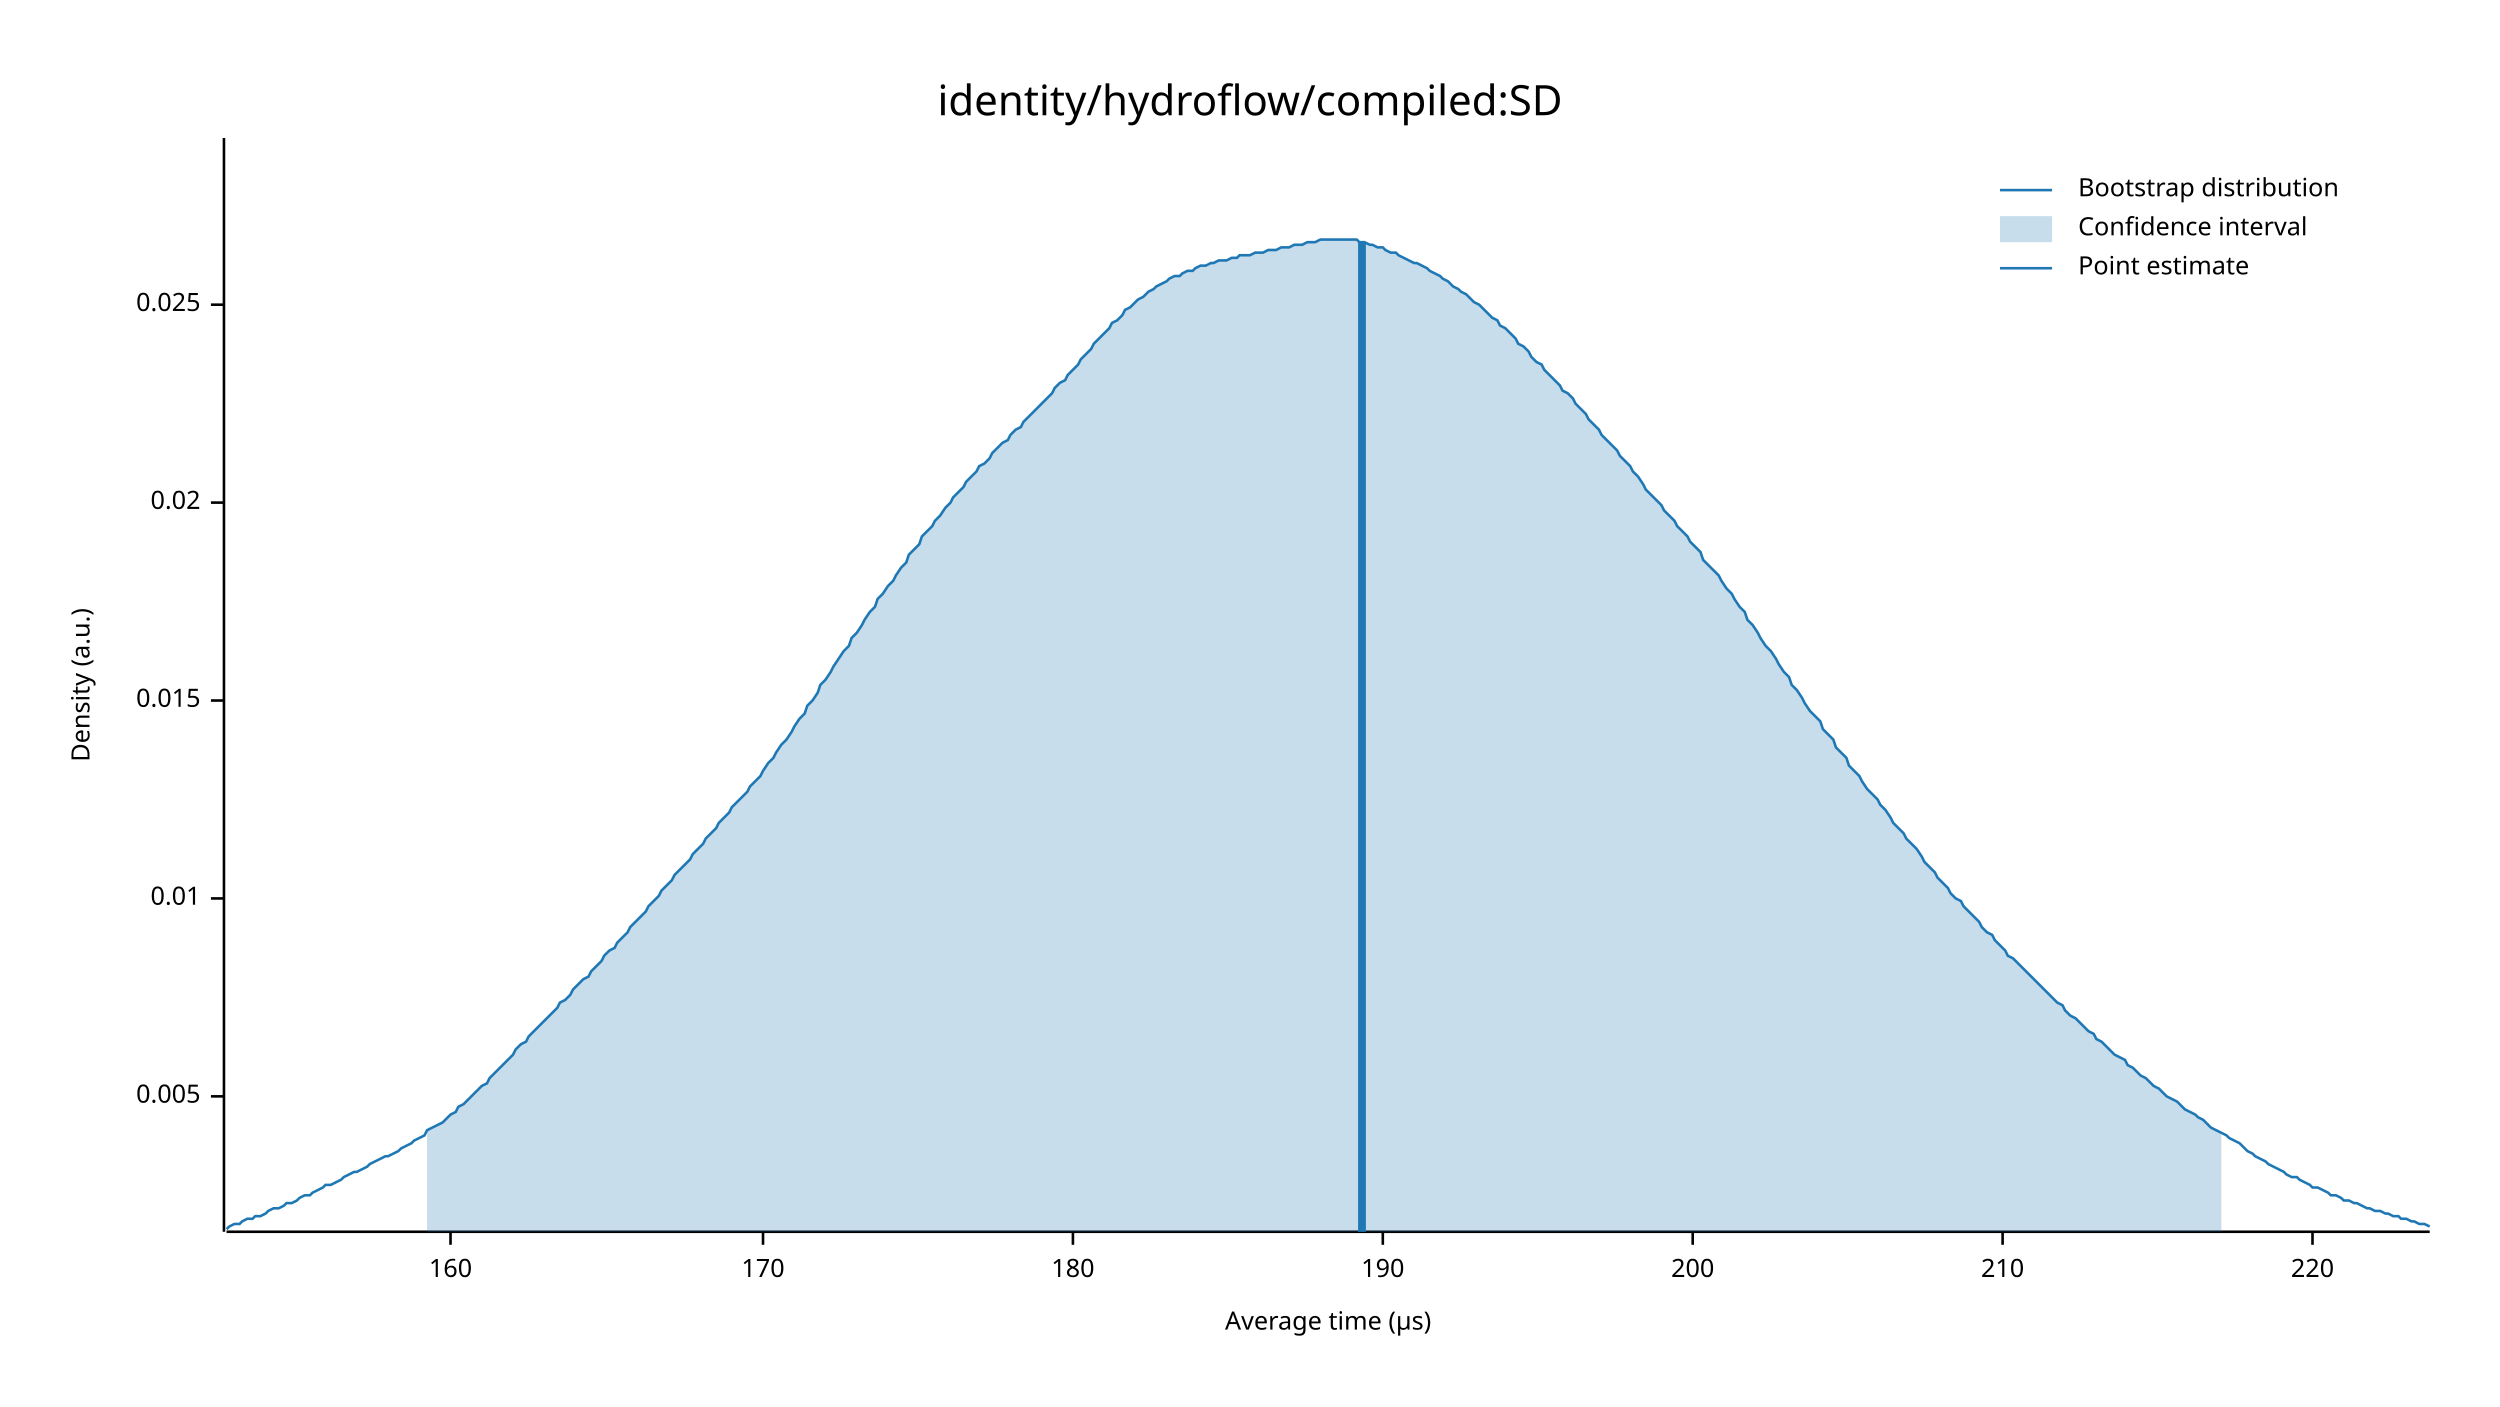
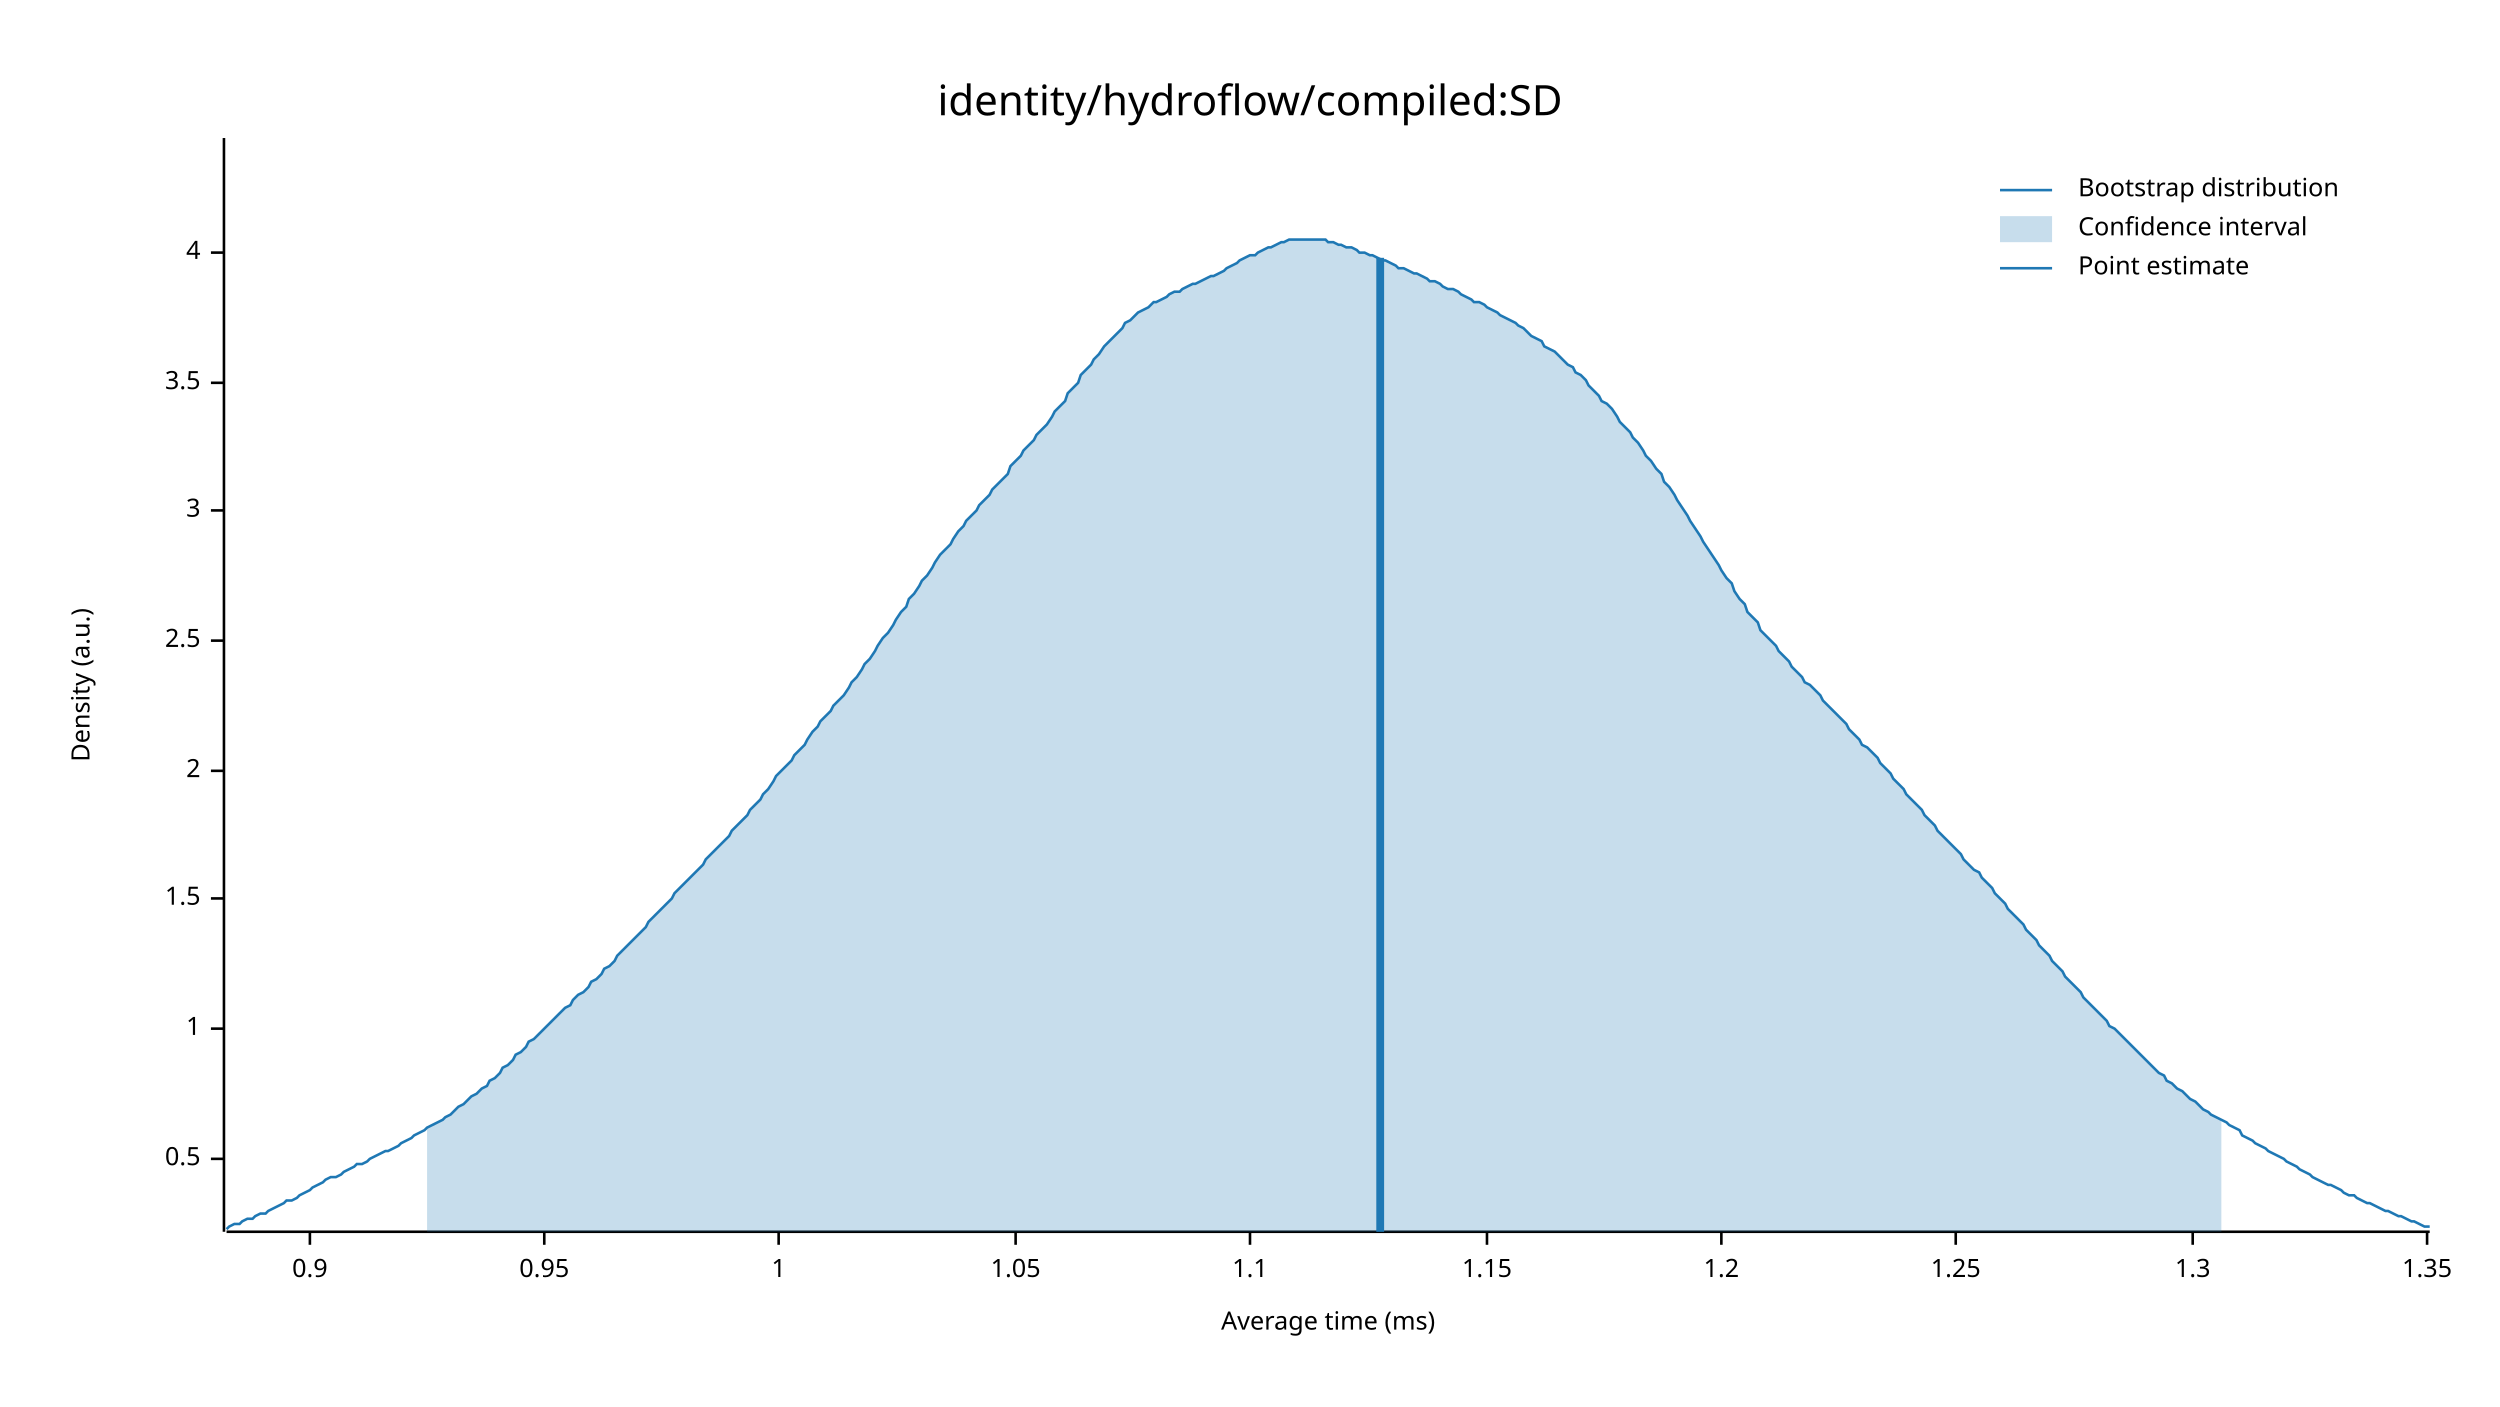
<svg xmlns="http://www.w3.org/2000/svg" width="960" height="540" viewBox="0 0 960 540">
  <text x="480" y="32" dy="0.76em" text-anchor="middle" font-family="sans-serif" font-size="16.129" opacity="1" fill="#000000">
identity/hydroflow/compiled:SD
</text>
  <text x="27" y="263" dy="0.76em" text-anchor="middle" font-family="sans-serif" font-size="9.677" opacity="1" fill="#000000" transform="rotate(270, 27, 263)">
Density (a.u.)
</text>
  <text x="510" y="513" dy="-0.5ex" text-anchor="middle" font-family="sans-serif" font-size="9.677" opacity="1" fill="#000000">
- Average time (µs)
+ Average time (ms)
</text>
  <polyline fill="none" opacity="1" stroke="#000000" stroke-width="1" points="86,53 86,473 " />
-   <text x="77" y="421" dy="0.5ex" text-anchor="end" font-family="sans-serif" font-size="9.677" opacity="1" fill="#000000">
- 0.005
+   <text x="77" y="445" dy="0.5ex" text-anchor="end" font-family="sans-serif" font-size="9.677" opacity="1" fill="#000000">
+ 0.5
</text>
-   <polyline fill="none" opacity="1" stroke="#000000" stroke-width="1" points="81,421 86,421 " />
+   <polyline fill="none" opacity="1" stroke="#000000" stroke-width="1" points="81,445 86,445 " />
+   <text x="77" y="395" dy="0.5ex" text-anchor="end" font-family="sans-serif" font-size="9.677" opacity="1" fill="#000000">
+ 1
+ </text>
+   <polyline fill="none" opacity="1" stroke="#000000" stroke-width="1" points="81,395 86,395 " />
  <text x="77" y="345" dy="0.5ex" text-anchor="end" font-family="sans-serif" font-size="9.677" opacity="1" fill="#000000">
- 0.01
+ 1.5
</text>
  <polyline fill="none" opacity="1" stroke="#000000" stroke-width="1" points="81,345 86,345 " />
-   <text x="77" y="269" dy="0.5ex" text-anchor="end" font-family="sans-serif" font-size="9.677" opacity="1" fill="#000000">
- 0.015
+   <text x="77" y="296" dy="0.5ex" text-anchor="end" font-family="sans-serif" font-size="9.677" opacity="1" fill="#000000">
+ 2
</text>
-   <polyline fill="none" opacity="1" stroke="#000000" stroke-width="1" points="81,269 86,269 " />
-   <text x="77" y="193" dy="0.5ex" text-anchor="end" font-family="sans-serif" font-size="9.677" opacity="1" fill="#000000">
- 0.02
+   <polyline fill="none" opacity="1" stroke="#000000" stroke-width="1" points="81,296 86,296 " />
+   <text x="77" y="246" dy="0.5ex" text-anchor="end" font-family="sans-serif" font-size="9.677" opacity="1" fill="#000000">
+ 2.5
</text>
-   <polyline fill="none" opacity="1" stroke="#000000" stroke-width="1" points="81,193 86,193 " />
-   <text x="77" y="117" dy="0.5ex" text-anchor="end" font-family="sans-serif" font-size="9.677" opacity="1" fill="#000000">
- 0.025
+   <polyline fill="none" opacity="1" stroke="#000000" stroke-width="1" points="81,246 86,246 " />
+   <text x="77" y="196" dy="0.5ex" text-anchor="end" font-family="sans-serif" font-size="9.677" opacity="1" fill="#000000">
+ 3
</text>
-   <polyline fill="none" opacity="1" stroke="#000000" stroke-width="1" points="81,117 86,117 " />
+   <polyline fill="none" opacity="1" stroke="#000000" stroke-width="1" points="81,196 86,196 " />
+   <text x="77" y="147" dy="0.5ex" text-anchor="end" font-family="sans-serif" font-size="9.677" opacity="1" fill="#000000">
+ 3.5
+ </text>
+   <polyline fill="none" opacity="1" stroke="#000000" stroke-width="1" points="81,147 86,147 " />
+   <text x="77" y="97" dy="0.5ex" text-anchor="end" font-family="sans-serif" font-size="9.677" opacity="1" fill="#000000">
+ 4
+ </text>
+   <polyline fill="none" opacity="1" stroke="#000000" stroke-width="1" points="81,97 86,97 " />
  <polyline fill="none" opacity="1" stroke="#000000" stroke-width="1" points="87,473 933,473 " />
-   <text x="173" y="483" dy="0.76em" text-anchor="middle" font-family="sans-serif" font-size="9.677" opacity="1" fill="#000000">
- 160
+   <text x="119" y="483" dy="0.76em" text-anchor="middle" font-family="sans-serif" font-size="9.677" opacity="1" fill="#000000">
+ 0.9
</text>
-   <polyline fill="none" opacity="1" stroke="#000000" stroke-width="1" points="173,473 173,478 " />
-   <text x="293" y="483" dy="0.76em" text-anchor="middle" font-family="sans-serif" font-size="9.677" opacity="1" fill="#000000">
- 170
+   <polyline fill="none" opacity="1" stroke="#000000" stroke-width="1" points="119,473 119,478 " />
+   <text x="209" y="483" dy="0.76em" text-anchor="middle" font-family="sans-serif" font-size="9.677" opacity="1" fill="#000000">
+ 0.95
</text>
-   <polyline fill="none" opacity="1" stroke="#000000" stroke-width="1" points="293,473 293,478 " />
-   <text x="412" y="483" dy="0.76em" text-anchor="middle" font-family="sans-serif" font-size="9.677" opacity="1" fill="#000000">
- 180
+   <polyline fill="none" opacity="1" stroke="#000000" stroke-width="1" points="209,473 209,478 " />
+   <text x="299" y="483" dy="0.76em" text-anchor="middle" font-family="sans-serif" font-size="9.677" opacity="1" fill="#000000">
+ 1
</text>
-   <polyline fill="none" opacity="1" stroke="#000000" stroke-width="1" points="412,473 412,478 " />
-   <text x="531" y="483" dy="0.76em" text-anchor="middle" font-family="sans-serif" font-size="9.677" opacity="1" fill="#000000">
- 190
+   <polyline fill="none" opacity="1" stroke="#000000" stroke-width="1" points="299,473 299,478 " />
+   <text x="390" y="483" dy="0.76em" text-anchor="middle" font-family="sans-serif" font-size="9.677" opacity="1" fill="#000000">
+ 1.05
</text>
-   <polyline fill="none" opacity="1" stroke="#000000" stroke-width="1" points="531,473 531,478 " />
-   <text x="650" y="483" dy="0.76em" text-anchor="middle" font-family="sans-serif" font-size="9.677" opacity="1" fill="#000000">
- 200
+   <polyline fill="none" opacity="1" stroke="#000000" stroke-width="1" points="390,473 390,478 " />
+   <text x="480" y="483" dy="0.76em" text-anchor="middle" font-family="sans-serif" font-size="9.677" opacity="1" fill="#000000">
+ 1.1
</text>
-   <polyline fill="none" opacity="1" stroke="#000000" stroke-width="1" points="650,473 650,478 " />
-   <text x="769" y="483" dy="0.76em" text-anchor="middle" font-family="sans-serif" font-size="9.677" opacity="1" fill="#000000">
- 210
+   <polyline fill="none" opacity="1" stroke="#000000" stroke-width="1" points="480,473 480,478 " />
+   <text x="571" y="483" dy="0.76em" text-anchor="middle" font-family="sans-serif" font-size="9.677" opacity="1" fill="#000000">
+ 1.15
</text>
-   <polyline fill="none" opacity="1" stroke="#000000" stroke-width="1" points="769,473 769,478 " />
-   <text x="888" y="483" dy="0.76em" text-anchor="middle" font-family="sans-serif" font-size="9.677" opacity="1" fill="#000000">
- 220
+   <polyline fill="none" opacity="1" stroke="#000000" stroke-width="1" points="571,473 571,478 " />
+   <text x="661" y="483" dy="0.76em" text-anchor="middle" font-family="sans-serif" font-size="9.677" opacity="1" fill="#000000">
+ 1.2
</text>
-   <polyline fill="none" opacity="1" stroke="#000000" stroke-width="1" points="888,473 888,478 " />
-   <polyline fill="none" opacity="1" stroke="#1F78B4" stroke-width="1" points="87,472 88,471 90,470 92,470 93,469 95,468 97,468 98,467 100,467 102,466 103,465 105,464 107,464 109,463 110,462 112,462 114,461 115,460 117,459 119,459 120,458 122,457 124,456 125,455 127,455 129,454 131,453 132,452 134,451 136,450 137,450 139,449 141,448 142,447 144,446 146,445 148,444 149,444 151,443 153,442 154,441 156,440 158,439 159,438 161,437 163,436 164,434 166,433 168,432 170,431 171,430 173,428 175,427 176,425 178,424 180,422 181,421 183,419 185,417 187,416 188,414 190,412 192,410 193,409 195,407 197,405 198,403 200,401 202,400 203,398 205,396 207,394 209,392 210,391 212,389 214,387 215,385 217,384 219,382 220,380 222,378 224,376 226,375 227,373 229,371 231,369 232,367 234,365 236,364 237,362 239,360 241,358 242,356 244,354 246,352 248,350 249,348 251,346 253,344 254,342 256,340 258,338 259,336 261,334 263,332 265,330 266,328 268,326 270,324 271,322 273,320 275,318 276,316 278,314 280,312 281,310 283,308 285,306 287,304 288,302 290,300 292,298 293,296 295,293 297,291 298,289 300,286 302,284 304,281 305,279 307,276 309,274 310,271 312,269 314,266 315,263 317,261 319,258 320,256 322,253 324,250 326,248 327,245 329,243 331,240 332,238 334,235 336,233 337,230 339,228 341,225 343,223 344,221 346,218 348,216 349,213 351,211 353,209 354,206 356,204 358,202 359,200 361,198 363,195 365,193 366,191 368,189 370,187 371,185 373,183 375,181 376,179 378,178 380,176 381,174 383,172 385,170 387,169 388,167 390,165 392,164 393,162 395,160 397,158 398,157 400,155 402,153 404,151 405,149 407,147 409,146 410,144 412,142 414,140 415,138 417,136 419,134 420,132 422,130 424,128 426,126 427,124 429,123 431,121 432,119 434,118 436,116 437,115 439,114 441,112 443,111 444,110 446,109 448,108 449,107 451,106 453,106 454,105 456,104 458,104 459,103 461,102 463,102 465,101 466,101 468,100 470,100 471,100 473,99 475,99 476,98 478,98 480,98 482,97 483,97 485,97 487,96 488,96 490,96 492,95 493,95 495,95 497,94 498,94 500,94 502,93 504,93 505,93 507,92 509,92 510,92 512,92 514,92 515,92 517,92 519,92 521,92 522,93 524,93 526,94 527,94 529,95 531,95 532,96 534,97 536,97 537,98 539,99 541,100 543,101 544,101 546,102 548,103 549,104 551,105 553,106 554,107 556,108 558,110 560,111 561,112 563,113 565,115 566,116 568,117 570,119 571,120 573,122 575,123 576,125 578,126 580,128 582,130 583,132 585,133 587,135 588,137 590,139 592,140 593,142 595,144 597,146 599,148 600,150 602,151 604,153 605,155 607,157 609,159 610,161 612,163 614,165 615,167 617,169 619,171 621,173 622,175 624,177 626,179 627,181 629,183 631,186 632,188 634,190 636,192 638,194 639,196 641,198 643,200 644,202 646,204 648,206 649,208 651,210 653,212 654,215 656,217 658,219 660,221 661,223 663,226 665,228 666,230 668,233 670,235 671,238 673,240 675,243 676,245 678,248 680,250 682,253 683,255 685,258 687,260 688,263 690,265 692,268 693,270 695,273 697,275 699,277 700,280 702,282 704,284 705,287 707,289 709,291 710,294 712,296 714,298 715,300 717,303 719,305 721,307 722,309 724,311 726,314 727,316 729,318 731,320 732,322 734,324 736,326 738,329 739,331 741,333 743,335 744,337 746,339 748,341 749,343 751,345 753,346 754,348 756,350 758,352 760,354 761,356 763,358 765,359 766,361 768,363 770,365 771,367 773,368 775,370 777,372 778,373 780,375 782,377 783,378 785,380 787,382 788,383 790,385 792,386 793,388 795,390 797,391 799,393 800,394 802,396 804,397 805,399 807,400 809,402 810,403 812,405 814,406 816,407 817,409 819,410 821,412 822,413 824,414 826,416 827,417 829,418 831,420 832,421 834,422 836,423 838,425 839,426 841,427 843,428 844,429 846,430 848,432 849,433 851,434 853,435 855,436 856,437 858,438 860,439 861,440 863,442 865,443 866,444 868,445 870,446 871,447 873,448 875,449 877,450 878,451 880,452 882,452 883,453 885,454 887,455 888,456 890,456 892,457 894,458 895,459 897,459 899,460 900,461 902,461 904,462 905,462 907,463 909,464 910,464 912,465 914,465 916,466 917,466 919,467 921,467 922,468 924,468 926,469 927,469 929,470 931,470 933,471 " />
-   <polygon opacity="0.25" fill="#1F78B4" points="164,434 166,433 168,432 170,431 171,430 173,428 175,427 176,425 178,424 180,422 181,421 183,419 185,417 187,416 188,414 190,412 192,410 193,409 195,407 197,405 198,403 200,401 202,400 203,398 205,396 207,394 209,392 210,391 212,389 214,387 215,385 217,384 219,382 220,380 222,378 224,376 226,375 227,373 229,371 231,369 232,367 234,365 236,364 237,362 239,360 241,358 242,356 244,354 246,352 248,350 249,348 251,346 253,344 254,342 256,340 258,338 259,336 261,334 263,332 265,330 266,328 268,326 270,324 271,322 273,320 275,318 276,316 278,314 280,312 281,310 283,308 285,306 287,304 288,302 290,300 292,298 293,296 295,293 297,291 298,289 300,286 302,284 304,281 305,279 307,276 309,274 310,271 312,269 314,266 315,263 317,261 319,258 320,256 322,253 324,250 326,248 327,245 329,243 331,240 332,238 334,235 336,233 337,230 339,228 341,225 343,223 344,221 346,218 348,216 349,213 351,211 353,209 354,206 356,204 358,202 359,200 361,198 363,195 365,193 366,191 368,189 370,187 371,185 373,183 375,181 376,179 378,178 380,176 381,174 383,172 385,170 387,169 388,167 390,165 392,164 393,162 395,160 397,158 398,157 400,155 402,153 404,151 405,149 407,147 409,146 410,144 412,142 414,140 415,138 417,136 419,134 420,132 422,130 424,128 426,126 427,124 429,123 431,121 432,119 434,118 436,116 437,115 439,114 441,112 443,111 444,110 446,109 448,108 449,107 451,106 453,106 454,105 456,104 458,104 459,103 461,102 463,102 465,101 466,101 468,100 470,100 471,100 473,99 475,99 476,98 478,98 480,98 482,97 483,97 485,97 487,96 488,96 490,96 492,95 493,95 495,95 497,94 498,94 500,94 502,93 504,93 505,93 507,92 509,92 510,92 512,92 514,92 515,92 517,92 519,92 521,92 522,93 524,93 526,94 527,94 529,95 531,95 532,96 534,97 536,97 537,98 539,99 541,100 543,101 544,101 546,102 548,103 549,104 551,105 553,106 554,107 556,108 558,110 560,111 561,112 563,113 565,115 566,116 568,117 570,119 571,120 573,122 575,123 576,125 578,126 580,128 582,130 583,132 585,133 587,135 588,137 590,139 592,140 593,142 595,144 597,146 599,148 600,150 602,151 604,153 605,155 607,157 609,159 610,161 612,163 614,165 615,167 617,169 619,171 621,173 622,175 624,177 626,179 627,181 629,183 631,186 632,188 634,190 636,192 638,194 639,196 641,198 643,200 644,202 646,204 648,206 649,208 651,210 653,212 654,215 656,217 658,219 660,221 661,223 663,226 665,228 666,230 668,233 670,235 671,238 673,240 675,243 676,245 678,248 680,250 682,253 683,255 685,258 687,260 688,263 690,265 692,268 693,270 695,273 697,275 699,277 700,280 702,282 704,284 705,287 707,289 709,291 710,294 712,296 714,298 715,300 717,303 719,305 721,307 722,309 724,311 726,314 727,316 729,318 731,320 732,322 734,324 736,326 738,329 739,331 741,333 743,335 744,337 746,339 748,341 749,343 751,345 753,346 754,348 756,350 758,352 760,354 761,356 763,358 765,359 766,361 768,363 770,365 771,367 773,368 775,370 777,372 778,373 780,375 782,377 783,378 785,380 787,382 788,383 790,385 792,386 793,388 795,390 797,391 799,393 800,394 802,396 804,397 805,399 807,400 809,402 810,403 812,405 814,406 816,407 817,409 819,410 821,412 822,413 824,414 826,416 827,417 829,418 831,420 832,421 834,422 836,423 838,425 839,426 841,427 843,428 844,429 846,430 848,432 849,433 851,434 853,435 853,473 164,473 " />
-   <polyline fill="none" opacity="1" stroke="#1F78B4" stroke-width="3" points="523,473 523,93 " />
+   <polyline fill="none" opacity="1" stroke="#000000" stroke-width="1" points="661,473 661,478 " />
+   <text x="751" y="483" dy="0.76em" text-anchor="middle" font-family="sans-serif" font-size="9.677" opacity="1" fill="#000000">
+ 1.25
+ </text>
+   <polyline fill="none" opacity="1" stroke="#000000" stroke-width="1" points="751,473 751,478 " />
+   <text x="842" y="483" dy="0.76em" text-anchor="middle" font-family="sans-serif" font-size="9.677" opacity="1" fill="#000000">
+ 1.3
+ </text>
+   <polyline fill="none" opacity="1" stroke="#000000" stroke-width="1" points="842,473 842,478 " />
+   <text x="932" y="483" dy="0.76em" text-anchor="middle" font-family="sans-serif" font-size="9.677" opacity="1" fill="#000000">
+ 1.35
+ </text>
+   <polyline fill="none" opacity="1" stroke="#000000" stroke-width="1" points="932,473 932,478 " />
+   <polyline fill="none" opacity="1" stroke="#1F78B4" stroke-width="1" points="87,472 88,471 90,470 92,470 93,469 95,468 97,468 98,467 100,466 102,466 103,465 105,464 107,463 109,462 110,461 112,461 114,460 115,459 117,458 119,457 120,456 122,455 124,454 125,453 127,452 129,452 131,451 132,450 134,449 136,448 137,447 139,447 141,446 142,445 144,444 146,443 148,442 149,442 151,441 153,440 154,439 156,438 158,437 159,436 161,435 163,434 164,433 166,432 168,431 170,430 171,429 173,428 175,426 176,425 178,424 180,422 181,421 183,420 185,418 187,417 188,415 190,414 192,412 193,410 195,409 197,407 198,405 200,404 202,402 203,400 205,399 207,397 209,395 210,394 212,392 214,390 215,389 217,387 219,386 220,384 222,382 224,381 226,379 227,377 229,376 231,374 232,372 234,371 236,369 237,367 239,365 241,363 242,362 244,360 246,358 248,356 249,354 251,352 253,350 254,349 256,347 258,345 259,343 261,341 263,339 265,337 266,336 268,334 270,332 271,330 273,328 275,326 276,325 278,323 280,321 281,319 283,317 285,315 287,313 288,311 290,309 292,307 293,305 295,303 297,300 298,298 300,296 302,294 304,292 305,290 307,288 309,286 310,284 312,281 314,279 315,277 317,275 319,273 320,271 322,269 324,267 326,264 327,262 329,260 331,257 332,255 334,253 336,250 337,248 339,245 341,243 343,240 344,238 346,235 348,233 349,230 351,228 353,225 354,223 356,221 358,218 359,216 361,213 363,211 365,209 366,207 368,204 370,202 371,200 373,198 375,196 376,194 378,192 380,190 381,188 383,186 385,184 387,182 388,179 390,177 392,175 393,173 395,171 397,169 398,167 400,165 402,163 404,160 405,158 407,156 409,154 410,151 412,149 414,147 415,144 417,142 419,140 420,138 422,136 424,133 426,131 427,130 429,128 431,126 432,124 434,123 436,121 437,120 439,119 441,118 443,116 444,116 446,115 448,114 449,113 451,112 453,112 454,111 456,110 458,109 459,109 461,108 463,107 465,106 466,106 468,105 470,104 471,103 473,102 475,101 476,100 478,99 480,98 482,98 483,97 485,96 487,95 488,95 490,94 492,93 493,93 495,92 497,92 498,92 500,92 502,92 504,92 505,92 507,92 509,92 510,93 512,93 514,94 515,94 517,95 519,95 521,96 522,97 524,97 526,98 527,98 529,99 531,100 532,100 534,101 536,102 537,103 539,103 541,104 543,105 544,105 546,106 548,107 549,108 551,108 553,109 554,110 556,111 558,111 560,112 561,113 563,114 565,115 566,116 568,116 570,117 571,118 573,119 575,120 576,121 578,122 580,123 582,124 583,125 585,126 587,128 588,129 590,130 592,131 593,133 595,134 597,135 599,137 600,138 602,140 604,141 605,143 607,144 609,146 610,148 612,150 614,152 615,154 617,155 619,157 621,160 622,162 624,164 626,166 627,168 629,170 631,173 632,175 634,177 636,180 638,182 639,185 641,187 643,190 644,192 646,195 648,198 649,200 651,203 653,206 654,208 656,211 658,214 660,217 661,219 663,222 665,224 666,227 668,230 670,232 671,235 673,237 675,239 676,242 678,244 680,246 682,248 683,250 685,252 687,254 688,256 690,258 692,260 693,262 695,263 697,265 699,267 700,269 702,271 704,273 705,274 707,276 709,278 710,280 712,282 714,284 715,286 717,287 719,289 721,291 722,293 724,295 726,297 727,299 729,301 731,303 732,305 734,307 736,309 738,311 739,313 741,315 743,317 744,319 746,321 748,323 749,324 751,326 753,328 754,330 756,332 758,334 760,335 761,337 763,339 765,341 766,343 768,345 770,347 771,349 773,351 775,353 777,355 778,357 780,359 782,361 783,363 785,365 787,367 788,369 790,371 792,373 793,375 795,377 797,379 799,381 800,383 802,385 804,387 805,388 807,390 809,392 810,394 812,395 814,397 816,399 817,400 819,402 821,404 822,405 824,407 826,409 827,410 829,412 831,413 832,415 834,416 836,418 838,419 839,420 841,422 843,423 844,424 846,426 848,427 849,428 851,429 853,430 855,431 856,432 858,433 860,434 861,436 863,437 865,438 866,439 868,440 870,441 871,442 873,443 875,444 877,445 878,446 880,447 882,448 883,449 885,450 887,451 888,452 890,453 892,454 894,455 895,455 897,456 899,457 900,458 902,459 904,459 905,460 907,461 909,462 910,462 912,463 914,464 916,465 917,465 919,466 921,467 922,467 924,468 926,469 927,469 929,470 931,471 933,471 " />
+   <polygon opacity="0.25" fill="#1F78B4" points="164,433 166,432 168,431 170,430 171,429 173,428 175,426 176,425 178,424 180,422 181,421 183,420 185,418 187,417 188,415 190,414 192,412 193,410 195,409 197,407 198,405 200,404 202,402 203,400 205,399 207,397 209,395 210,394 212,392 214,390 215,389 217,387 219,386 220,384 222,382 224,381 226,379 227,377 229,376 231,374 232,372 234,371 236,369 237,367 239,365 241,363 242,362 244,360 246,358 248,356 249,354 251,352 253,350 254,349 256,347 258,345 259,343 261,341 263,339 265,337 266,336 268,334 270,332 271,330 273,328 275,326 276,325 278,323 280,321 281,319 283,317 285,315 287,313 288,311 290,309 292,307 293,305 295,303 297,300 298,298 300,296 302,294 304,292 305,290 307,288 309,286 310,284 312,281 314,279 315,277 317,275 319,273 320,271 322,269 324,267 326,264 327,262 329,260 331,257 332,255 334,253 336,250 337,248 339,245 341,243 343,240 344,238 346,235 348,233 349,230 351,228 353,225 354,223 356,221 358,218 359,216 361,213 363,211 365,209 366,207 368,204 370,202 371,200 373,198 375,196 376,194 378,192 380,190 381,188 383,186 385,184 387,182 388,179 390,177 392,175 393,173 395,171 397,169 398,167 400,165 402,163 404,160 405,158 407,156 409,154 410,151 412,149 414,147 415,144 417,142 419,140 420,138 422,136 424,133 426,131 427,130 429,128 431,126 432,124 434,123 436,121 437,120 439,119 441,118 443,116 444,116 446,115 448,114 449,113 451,112 453,112 454,111 456,110 458,109 459,109 461,108 463,107 465,106 466,106 468,105 470,104 471,103 473,102 475,101 476,100 478,99 480,98 482,98 483,97 485,96 487,95 488,95 490,94 492,93 493,93 495,92 497,92 498,92 500,92 502,92 504,92 505,92 507,92 509,92 510,93 512,93 514,94 515,94 517,95 519,95 521,96 522,97 524,97 526,98 527,98 529,99 531,100 532,100 534,101 536,102 537,103 539,103 541,104 543,105 544,105 546,106 548,107 549,108 551,108 553,109 554,110 556,111 558,111 560,112 561,113 563,114 565,115 566,116 568,116 570,117 571,118 573,119 575,120 576,121 578,122 580,123 582,124 583,125 585,126 587,128 588,129 590,130 592,131 593,133 595,134 597,135 599,137 600,138 602,140 604,141 605,143 607,144 609,146 610,148 612,150 614,152 615,154 617,155 619,157 621,160 622,162 624,164 626,166 627,168 629,170 631,173 632,175 634,177 636,180 638,182 639,185 641,187 643,190 644,192 646,195 648,198 649,200 651,203 653,206 654,208 656,211 658,214 660,217 661,219 663,222 665,224 666,227 668,230 670,232 671,235 673,237 675,239 676,242 678,244 680,246 682,248 683,250 685,252 687,254 688,256 690,258 692,260 693,262 695,263 697,265 699,267 700,269 702,271 704,273 705,274 707,276 709,278 710,280 712,282 714,284 715,286 717,287 719,289 721,291 722,293 724,295 726,297 727,299 729,301 731,303 732,305 734,307 736,309 738,311 739,313 741,315 743,317 744,319 746,321 748,323 749,324 751,326 753,328 754,330 756,332 758,334 760,335 761,337 763,339 765,341 766,343 768,345 770,347 771,349 773,351 775,353 777,355 778,357 780,359 782,361 783,363 785,365 787,367 788,369 790,371 792,373 793,375 795,377 797,379 799,381 800,383 802,385 804,387 805,388 807,390 809,392 810,394 812,395 814,397 816,399 817,400 819,402 821,404 822,405 824,407 826,409 827,410 829,412 831,413 832,415 834,416 836,418 838,419 839,420 841,422 843,423 844,424 846,426 848,427 849,428 851,429 853,430 853,473 164,473 " />
+   <polyline fill="none" opacity="1" stroke="#1F78B4" stroke-width="3" points="530,473 530,99 " />
  <text x="798" y="68" dy="0.76em" text-anchor="start" font-family="sans-serif" font-size="9.677" opacity="1" fill="#000000">
Bootstrap distribution
</text>
  <text x="798" y="83" dy="0.76em" text-anchor="start" font-family="sans-serif" font-size="9.677" opacity="1" fill="#000000">
Confidence interval
</text>
  <text x="798" y="98" dy="0.76em" text-anchor="start" font-family="sans-serif" font-size="9.677" opacity="1" fill="#000000">
Point estimate
</text>
  <polyline fill="none" opacity="1" stroke="#1F78B4" stroke-width="1" points="768,73 788,73 " />
  <rect x="768" y="83" width="20" height="10" opacity="0.25" fill="#1F78B4" stroke="none" />
  <polyline fill="none" opacity="1" stroke="#1F78B4" stroke-width="1" points="768,103 788,103 " />
</svg>
